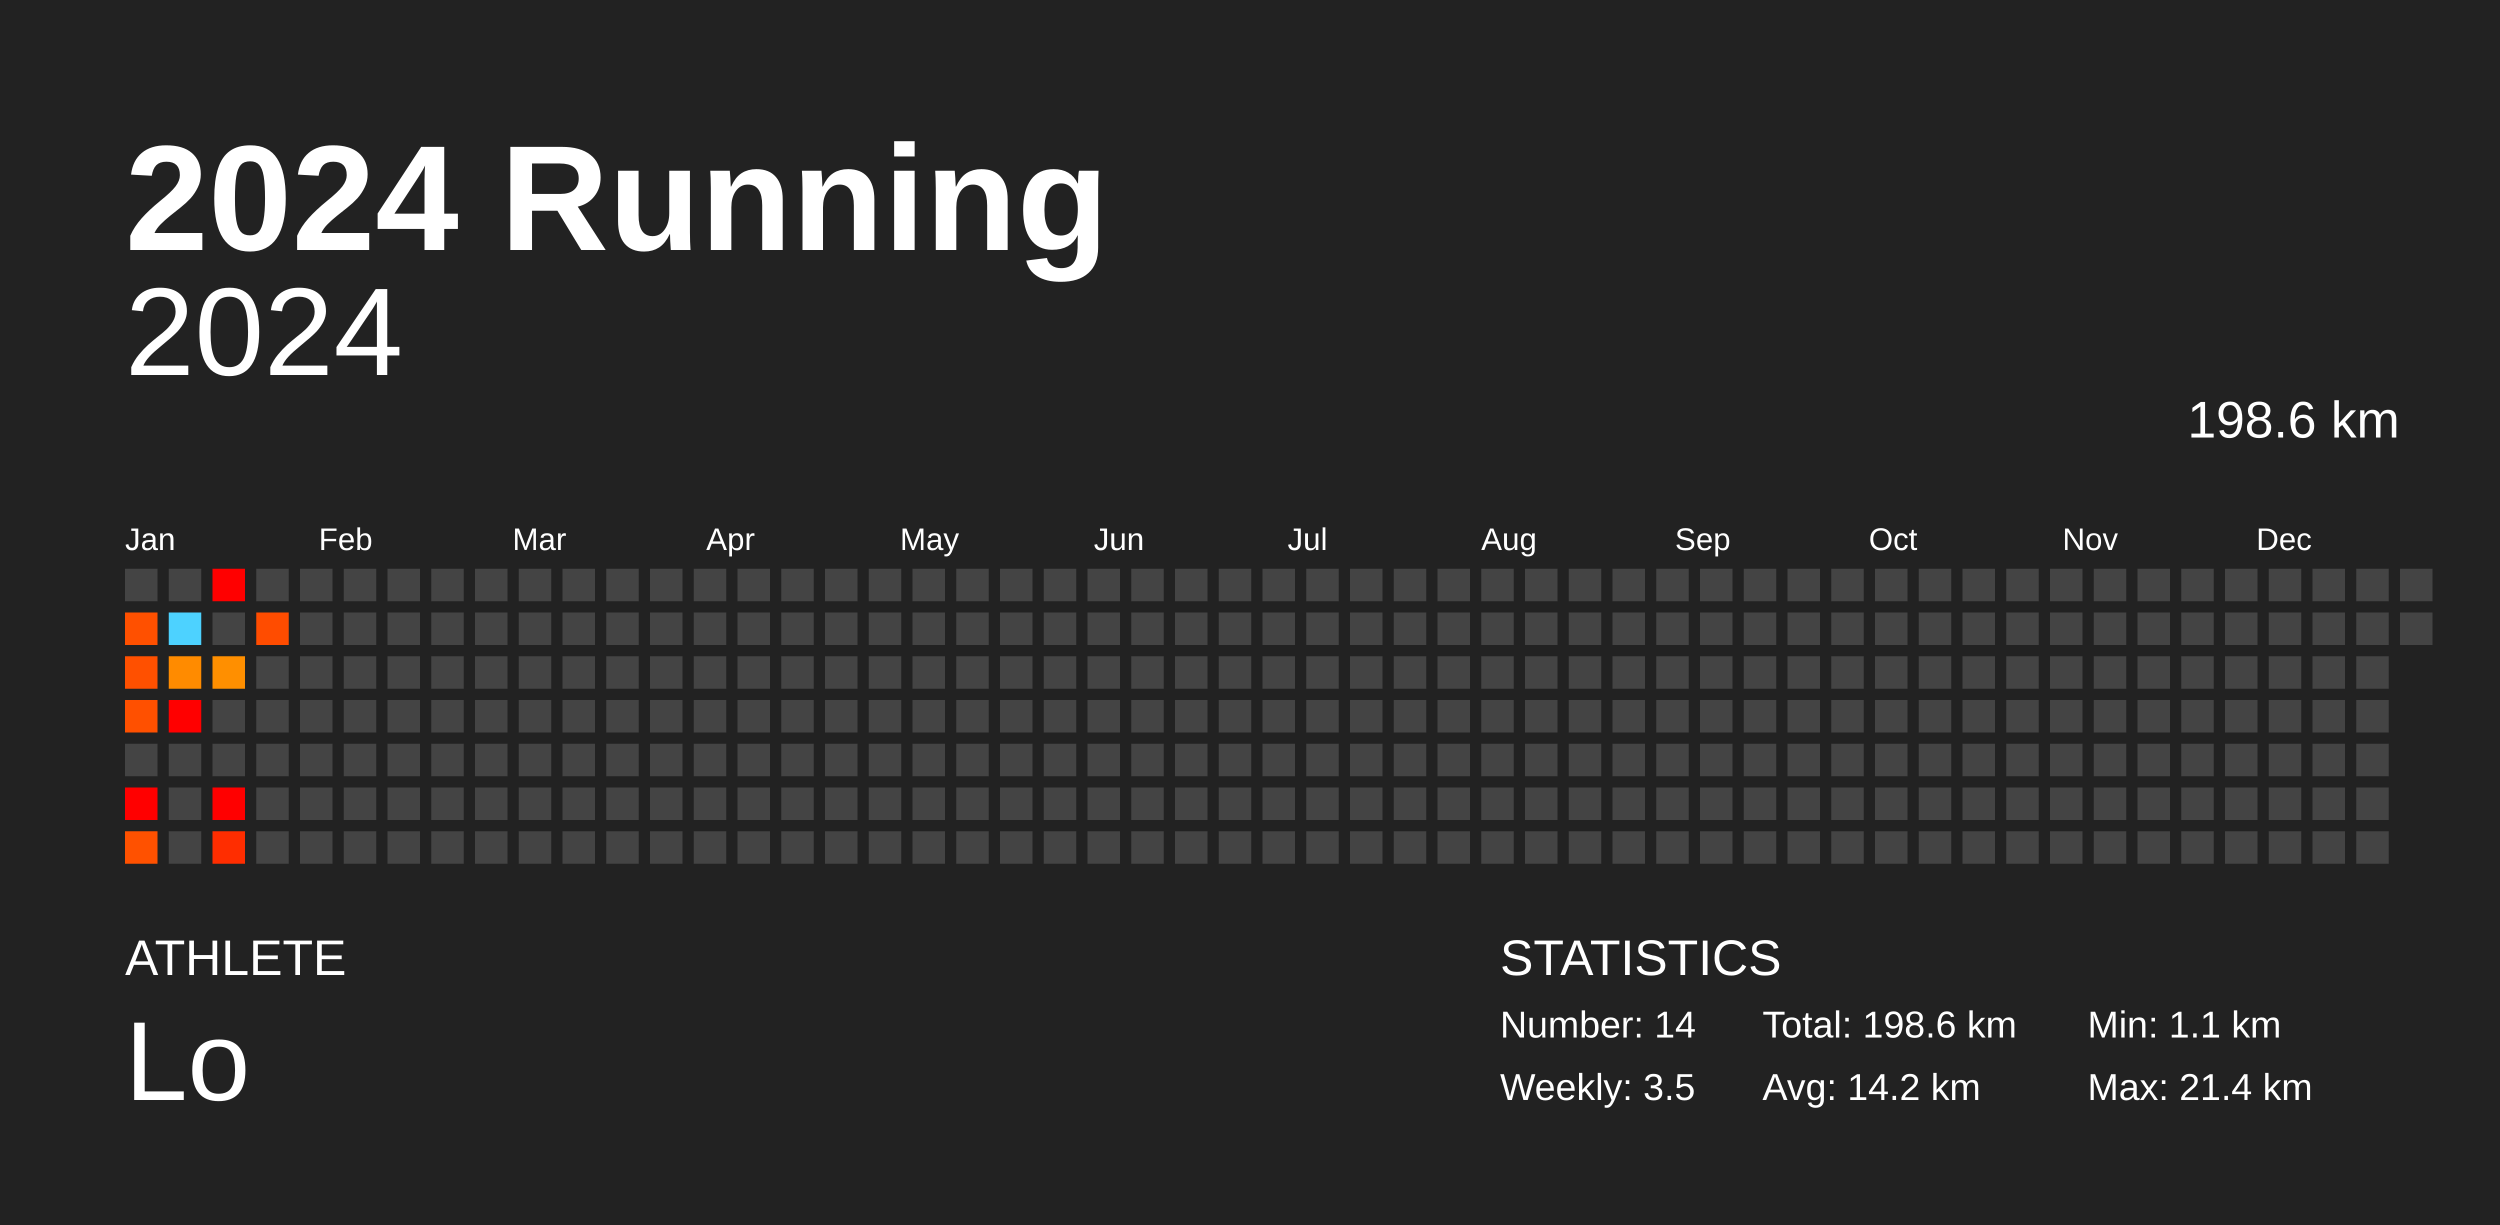
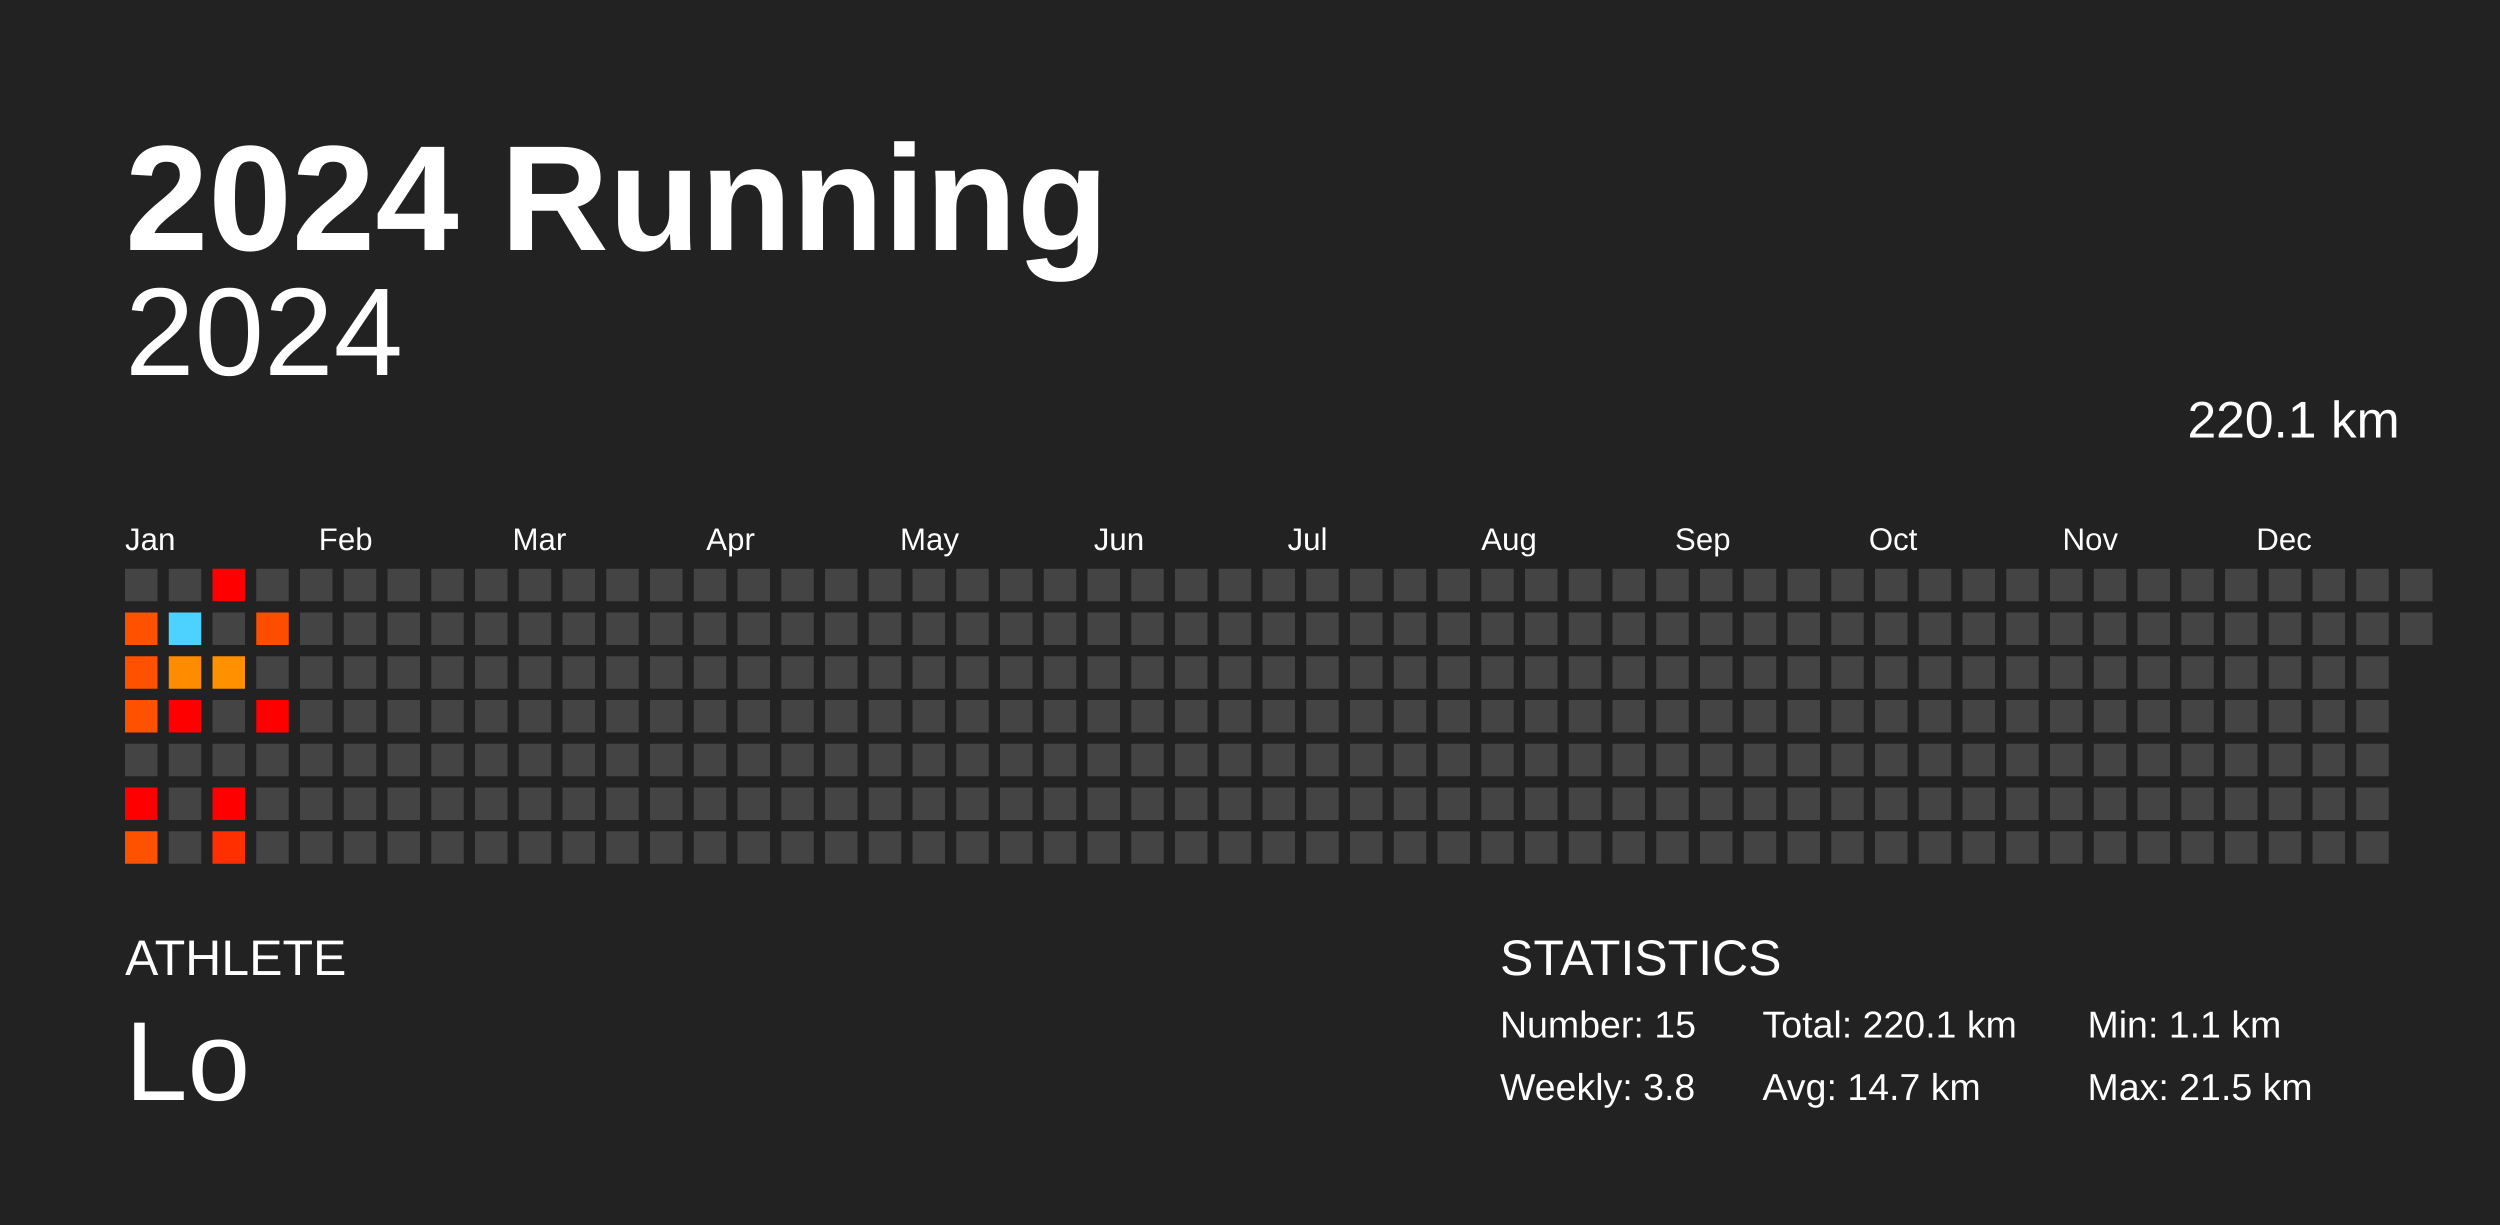
<svg xmlns="http://www.w3.org/2000/svg" baseProfile="full" height="98mm" version="1.1" viewBox="0,0,200,98" width="200mm">
  <defs />
  <rect fill="#222222" height="98" width="200" x="0" y="0" />
  <text fill="#FFFFFF" style="font-size:12px; font-family:Arial; font-weight:bold;" x="10" y="20">2024 Running</text>
  <text fill="#FFFFFF" style="font-size:4px; font-family:Arial" x="10" y="78">ATHLETE</text>
  <text fill="#FFFFFF" style="font-size:9px; font-family:Arial" x="10" y="88">Lo</text>
  <text fill="#FFFFFF" style="font-size:4px; font-family:Arial" x="120" y="78">STATISTICS</text>
-   <text fill="#FFFFFF" style="font-size:3px; font-family:Arial" x="120" y="83">Number: 14</text>
-   <text fill="#FFFFFF" style="font-size:3px; font-family:Arial" x="120" y="88">Weekly: 3.5</text>
-   <text fill="#FFFFFF" style="font-size:3px; font-family:Arial" x="141" y="83">Total: 198.6 km</text>
-   <text fill="#FFFFFF" style="font-size:3px; font-family:Arial" x="141" y="88">Avg: 14.2 km</text>
+   <text fill="#FFFFFF" style="font-size:3px; font-family:Arial" x="120" y="83">Number: 15</text>
+   <text fill="#FFFFFF" style="font-size:3px; font-family:Arial" x="120" y="88">Weekly: 3.8</text>
+   <text fill="#FFFFFF" style="font-size:3px; font-family:Arial" x="141" y="83">Total: 220.1 km</text>
+   <text fill="#FFFFFF" style="font-size:3px; font-family:Arial" x="141" y="88">Avg: 14.7 km</text>
  <text fill="#FFFFFF" style="font-size:3px; font-family:Arial" x="167" y="83">Min: 1.1 km</text>
-   <text fill="#FFFFFF" style="font-size:3px; font-family:Arial" x="167" y="88">Max: 21.4 km</text>
+   <text fill="#FFFFFF" style="font-size:3px; font-family:Arial" x="167" y="88">Max: 21.5 km</text>
  <text alignment-baseline="hanging" fill="#FFFFFF" style="font-size:10.0px; font-family:Arial;" x="10" y="30">2024</text>
-   <text alignment-baseline="hanging" fill="#FFFFFF" style="font-size:4.125px; font-family:Arial;" x="175" y="35">198.6 km</text>
+   <text alignment-baseline="hanging" fill="#FFFFFF" style="font-size:4.125px; font-family:Arial;" x="175" y="35">220.1 km</text>
  <text fill="#FFFFFF" style="font-size:2.5px; font-family:Arial" x="10.0" y="44">Jan</text>
  <text fill="#FFFFFF" style="font-size:2.5px; font-family:Arial" x="25.5" y="44">Feb</text>
  <text fill="#FFFFFF" style="font-size:2.5px; font-family:Arial" x="41.0" y="44">Mar</text>
  <text fill="#FFFFFF" style="font-size:2.5px; font-family:Arial" x="56.5" y="44">Apr</text>
  <text fill="#FFFFFF" style="font-size:2.5px; font-family:Arial" x="72.0" y="44">May</text>
  <text fill="#FFFFFF" style="font-size:2.5px; font-family:Arial" x="87.5" y="44">Jun</text>
  <text fill="#FFFFFF" style="font-size:2.5px; font-family:Arial" x="103.0" y="44">Jul</text>
  <text fill="#FFFFFF" style="font-size:2.5px; font-family:Arial" x="118.5" y="44">Aug</text>
  <text fill="#FFFFFF" style="font-size:2.5px; font-family:Arial" x="134.0" y="44">Sep</text>
  <text fill="#FFFFFF" style="font-size:2.5px; font-family:Arial" x="149.5" y="44">Oct</text>
  <text fill="#FFFFFF" style="font-size:2.5px; font-family:Arial" x="165.0" y="44">Nov</text>
  <text fill="#FFFFFF" style="font-size:2.5px; font-family:Arial" x="180.5" y="44">Dec</text>
  <rect fill="#444444" height="2.6" width="2.6" x="10.0" y="45.5" />
-   <rect fill="#ff5000" height="2.6" width="2.6" x="10.0" y="49.0" />
-   <rect fill="#ff5000" height="2.6" width="2.6" x="10.0" y="52.5" />
-   <rect fill="#ff5000" height="2.6" width="2.6" x="10.0" y="56.0" />
+   <rect fill="#ff5100" height="2.6" width="2.6" x="10.0" y="49.0" />
+   <rect fill="#ff5100" height="2.6" width="2.6" x="10.0" y="52.5" />
+   <rect fill="#ff5100" height="2.6" width="2.6" x="10.0" y="56.0" />
  <rect fill="#444444" height="2.6" width="2.6" x="10.0" y="59.5" />
  <rect fill="red" height="2.6" width="2.6" x="10.0" y="63.0" />
-   <rect fill="#ff5100" height="2.6" width="2.6" x="10.0" y="66.5" />
+   <rect fill="#ff5200" height="2.6" width="2.6" x="10.0" y="66.5" />
  <rect fill="#444444" height="2.6" width="2.6" x="13.5" y="45.5" />
  <rect fill="#4dd2ff" height="2.6" width="2.6" x="13.5" y="49.0" />
  <rect fill="#ff8b00" height="2.6" width="2.6" x="13.5" y="52.5" />
  <rect fill="red" height="2.6" width="2.6" x="13.5" y="56.0" />
  <rect fill="#444444" height="2.6" width="2.6" x="13.5" y="59.5" />
  <rect fill="#444444" height="2.6" width="2.6" x="13.5" y="63.0" />
  <rect fill="#444444" height="2.6" width="2.6" x="13.5" y="66.5" />
  <rect fill="red" height="2.6" width="2.6" x="17.0" y="45.5" />
  <rect fill="#444444" height="2.6" width="2.6" x="17.0" y="49.0" />
-   <rect fill="#ff8f00" height="2.6" width="2.6" x="17.0" y="52.5" />
+   <rect fill="#ff9000" height="2.6" width="2.6" x="17.0" y="52.5" />
  <rect fill="#444444" height="2.6" width="2.6" x="17.0" y="56.0" />
  <rect fill="#444444" height="2.6" width="2.6" x="17.0" y="59.5" />
  <rect fill="red" height="2.6" width="2.6" x="17.0" y="63.0" />
-   <rect fill="#ff2d00" height="2.6" width="2.6" x="17.0" y="66.5" />
+   <rect fill="#ff2f00" height="2.6" width="2.6" x="17.0" y="66.5" />
  <rect fill="#444444" height="2.6" width="2.6" x="20.5" y="45.5" />
-   <rect fill="#ff4c00" height="2.6" width="2.6" x="20.5" y="49.0" />
+   <rect fill="#ff4d00" height="2.6" width="2.6" x="20.5" y="49.0" />
  <rect fill="#444444" height="2.6" width="2.6" x="20.5" y="52.5" />
-   <rect fill="#444444" height="2.6" width="2.6" x="20.5" y="56.0" />
+   <rect fill="red" height="2.6" width="2.6" x="20.5" y="56.0" />
  <rect fill="#444444" height="2.6" width="2.6" x="20.5" y="59.5" />
  <rect fill="#444444" height="2.6" width="2.6" x="20.5" y="63.0" />
  <rect fill="#444444" height="2.6" width="2.6" x="20.5" y="66.5" />
  <rect fill="#444444" height="2.6" width="2.6" x="24.0" y="45.5" />
  <rect fill="#444444" height="2.6" width="2.6" x="24.0" y="49.0" />
  <rect fill="#444444" height="2.6" width="2.6" x="24.0" y="52.5" />
  <rect fill="#444444" height="2.6" width="2.6" x="24.0" y="56.0" />
  <rect fill="#444444" height="2.6" width="2.6" x="24.0" y="59.5" />
  <rect fill="#444444" height="2.6" width="2.6" x="24.0" y="63.0" />
  <rect fill="#444444" height="2.6" width="2.6" x="24.0" y="66.5" />
  <rect fill="#444444" height="2.6" width="2.6" x="27.5" y="45.5" />
  <rect fill="#444444" height="2.6" width="2.6" x="27.5" y="49.0" />
  <rect fill="#444444" height="2.6" width="2.6" x="27.5" y="52.5" />
  <rect fill="#444444" height="2.6" width="2.6" x="27.5" y="56.0" />
  <rect fill="#444444" height="2.6" width="2.6" x="27.5" y="59.5" />
  <rect fill="#444444" height="2.6" width="2.6" x="27.5" y="63.0" />
  <rect fill="#444444" height="2.6" width="2.6" x="27.5" y="66.5" />
  <rect fill="#444444" height="2.6" width="2.6" x="31.0" y="45.5" />
  <rect fill="#444444" height="2.6" width="2.6" x="31.0" y="49.0" />
  <rect fill="#444444" height="2.6" width="2.6" x="31.0" y="52.5" />
  <rect fill="#444444" height="2.6" width="2.6" x="31.0" y="56.0" />
  <rect fill="#444444" height="2.6" width="2.6" x="31.0" y="59.5" />
  <rect fill="#444444" height="2.6" width="2.6" x="31.0" y="63.0" />
  <rect fill="#444444" height="2.6" width="2.6" x="31.0" y="66.5" />
  <rect fill="#444444" height="2.6" width="2.6" x="34.5" y="45.5" />
  <rect fill="#444444" height="2.6" width="2.6" x="34.5" y="49.0" />
  <rect fill="#444444" height="2.6" width="2.6" x="34.5" y="52.5" />
  <rect fill="#444444" height="2.6" width="2.6" x="34.5" y="56.0" />
  <rect fill="#444444" height="2.6" width="2.6" x="34.5" y="59.5" />
  <rect fill="#444444" height="2.6" width="2.6" x="34.5" y="63.0" />
  <rect fill="#444444" height="2.6" width="2.6" x="34.5" y="66.5" />
  <rect fill="#444444" height="2.6" width="2.6" x="38.0" y="45.5" />
  <rect fill="#444444" height="2.6" width="2.6" x="38.0" y="49.0" />
  <rect fill="#444444" height="2.6" width="2.6" x="38.0" y="52.5" />
  <rect fill="#444444" height="2.6" width="2.6" x="38.0" y="56.0" />
  <rect fill="#444444" height="2.6" width="2.6" x="38.0" y="59.5" />
  <rect fill="#444444" height="2.6" width="2.6" x="38.0" y="63.0" />
  <rect fill="#444444" height="2.6" width="2.6" x="38.0" y="66.5" />
  <rect fill="#444444" height="2.6" width="2.6" x="41.5" y="45.5" />
  <rect fill="#444444" height="2.6" width="2.6" x="41.5" y="49.0" />
  <rect fill="#444444" height="2.6" width="2.6" x="41.5" y="52.5" />
  <rect fill="#444444" height="2.6" width="2.6" x="41.5" y="56.0" />
  <rect fill="#444444" height="2.6" width="2.6" x="41.5" y="59.5" />
  <rect fill="#444444" height="2.6" width="2.6" x="41.5" y="63.0" />
  <rect fill="#444444" height="2.6" width="2.6" x="41.5" y="66.5" />
  <rect fill="#444444" height="2.6" width="2.6" x="45.0" y="45.5" />
  <rect fill="#444444" height="2.6" width="2.6" x="45.0" y="49.0" />
  <rect fill="#444444" height="2.6" width="2.6" x="45.0" y="52.5" />
  <rect fill="#444444" height="2.6" width="2.6" x="45.0" y="56.0" />
  <rect fill="#444444" height="2.6" width="2.6" x="45.0" y="59.5" />
  <rect fill="#444444" height="2.6" width="2.6" x="45.0" y="63.0" />
  <rect fill="#444444" height="2.6" width="2.6" x="45.0" y="66.5" />
  <rect fill="#444444" height="2.6" width="2.6" x="48.5" y="45.5" />
  <rect fill="#444444" height="2.6" width="2.6" x="48.5" y="49.0" />
  <rect fill="#444444" height="2.6" width="2.6" x="48.5" y="52.5" />
  <rect fill="#444444" height="2.6" width="2.6" x="48.5" y="56.0" />
  <rect fill="#444444" height="2.6" width="2.6" x="48.5" y="59.5" />
  <rect fill="#444444" height="2.6" width="2.6" x="48.5" y="63.0" />
  <rect fill="#444444" height="2.6" width="2.6" x="48.5" y="66.5" />
  <rect fill="#444444" height="2.6" width="2.6" x="52.0" y="45.5" />
  <rect fill="#444444" height="2.6" width="2.6" x="52.0" y="49.0" />
  <rect fill="#444444" height="2.6" width="2.6" x="52.0" y="52.5" />
  <rect fill="#444444" height="2.6" width="2.6" x="52.0" y="56.0" />
  <rect fill="#444444" height="2.6" width="2.6" x="52.0" y="59.5" />
  <rect fill="#444444" height="2.6" width="2.6" x="52.0" y="63.0" />
  <rect fill="#444444" height="2.6" width="2.6" x="52.0" y="66.5" />
  <rect fill="#444444" height="2.6" width="2.6" x="55.5" y="45.5" />
  <rect fill="#444444" height="2.6" width="2.6" x="55.5" y="49.0" />
  <rect fill="#444444" height="2.6" width="2.6" x="55.5" y="52.5" />
  <rect fill="#444444" height="2.6" width="2.6" x="55.5" y="56.0" />
  <rect fill="#444444" height="2.6" width="2.6" x="55.5" y="59.5" />
  <rect fill="#444444" height="2.6" width="2.6" x="55.5" y="63.0" />
  <rect fill="#444444" height="2.6" width="2.6" x="55.5" y="66.5" />
  <rect fill="#444444" height="2.6" width="2.6" x="59.0" y="45.5" />
  <rect fill="#444444" height="2.6" width="2.6" x="59.0" y="49.0" />
  <rect fill="#444444" height="2.6" width="2.6" x="59.0" y="52.5" />
  <rect fill="#444444" height="2.6" width="2.6" x="59.0" y="56.0" />
  <rect fill="#444444" height="2.6" width="2.6" x="59.0" y="59.5" />
  <rect fill="#444444" height="2.6" width="2.6" x="59.0" y="63.0" />
  <rect fill="#444444" height="2.6" width="2.6" x="59.0" y="66.5" />
  <rect fill="#444444" height="2.6" width="2.6" x="62.5" y="45.5" />
  <rect fill="#444444" height="2.6" width="2.6" x="62.5" y="49.0" />
  <rect fill="#444444" height="2.6" width="2.6" x="62.5" y="52.5" />
  <rect fill="#444444" height="2.6" width="2.6" x="62.5" y="56.0" />
  <rect fill="#444444" height="2.6" width="2.6" x="62.5" y="59.5" />
  <rect fill="#444444" height="2.6" width="2.6" x="62.5" y="63.0" />
  <rect fill="#444444" height="2.6" width="2.6" x="62.5" y="66.5" />
  <rect fill="#444444" height="2.6" width="2.6" x="66.0" y="45.5" />
  <rect fill="#444444" height="2.6" width="2.6" x="66.0" y="49.0" />
  <rect fill="#444444" height="2.6" width="2.6" x="66.0" y="52.5" />
  <rect fill="#444444" height="2.6" width="2.6" x="66.0" y="56.0" />
  <rect fill="#444444" height="2.6" width="2.6" x="66.0" y="59.5" />
  <rect fill="#444444" height="2.6" width="2.6" x="66.0" y="63.0" />
  <rect fill="#444444" height="2.6" width="2.6" x="66.0" y="66.5" />
  <rect fill="#444444" height="2.6" width="2.6" x="69.5" y="45.5" />
  <rect fill="#444444" height="2.6" width="2.6" x="69.5" y="49.0" />
  <rect fill="#444444" height="2.6" width="2.6" x="69.5" y="52.5" />
  <rect fill="#444444" height="2.6" width="2.6" x="69.5" y="56.0" />
  <rect fill="#444444" height="2.6" width="2.6" x="69.5" y="59.5" />
  <rect fill="#444444" height="2.6" width="2.6" x="69.5" y="63.0" />
  <rect fill="#444444" height="2.6" width="2.6" x="69.5" y="66.5" />
  <rect fill="#444444" height="2.6" width="2.6" x="73.0" y="45.5" />
  <rect fill="#444444" height="2.6" width="2.6" x="73.0" y="49.0" />
  <rect fill="#444444" height="2.6" width="2.6" x="73.0" y="52.5" />
  <rect fill="#444444" height="2.6" width="2.6" x="73.0" y="56.0" />
  <rect fill="#444444" height="2.6" width="2.6" x="73.0" y="59.5" />
  <rect fill="#444444" height="2.6" width="2.6" x="73.0" y="63.0" />
  <rect fill="#444444" height="2.6" width="2.6" x="73.0" y="66.5" />
  <rect fill="#444444" height="2.6" width="2.6" x="76.5" y="45.5" />
  <rect fill="#444444" height="2.6" width="2.6" x="76.5" y="49.0" />
  <rect fill="#444444" height="2.6" width="2.6" x="76.5" y="52.5" />
  <rect fill="#444444" height="2.6" width="2.6" x="76.5" y="56.0" />
  <rect fill="#444444" height="2.6" width="2.6" x="76.5" y="59.5" />
  <rect fill="#444444" height="2.6" width="2.6" x="76.5" y="63.0" />
  <rect fill="#444444" height="2.6" width="2.6" x="76.5" y="66.5" />
  <rect fill="#444444" height="2.6" width="2.6" x="80.0" y="45.5" />
  <rect fill="#444444" height="2.6" width="2.6" x="80.0" y="49.0" />
  <rect fill="#444444" height="2.6" width="2.6" x="80.0" y="52.5" />
  <rect fill="#444444" height="2.6" width="2.6" x="80.0" y="56.0" />
  <rect fill="#444444" height="2.6" width="2.6" x="80.0" y="59.5" />
  <rect fill="#444444" height="2.6" width="2.6" x="80.0" y="63.0" />
  <rect fill="#444444" height="2.6" width="2.6" x="80.0" y="66.5" />
  <rect fill="#444444" height="2.6" width="2.6" x="83.5" y="45.5" />
  <rect fill="#444444" height="2.6" width="2.6" x="83.5" y="49.0" />
  <rect fill="#444444" height="2.6" width="2.6" x="83.5" y="52.5" />
  <rect fill="#444444" height="2.6" width="2.6" x="83.5" y="56.0" />
  <rect fill="#444444" height="2.6" width="2.6" x="83.5" y="59.5" />
  <rect fill="#444444" height="2.6" width="2.6" x="83.5" y="63.0" />
  <rect fill="#444444" height="2.6" width="2.6" x="83.5" y="66.5" />
  <rect fill="#444444" height="2.6" width="2.6" x="87.0" y="45.5" />
  <rect fill="#444444" height="2.6" width="2.6" x="87.0" y="49.0" />
  <rect fill="#444444" height="2.6" width="2.6" x="87.0" y="52.5" />
  <rect fill="#444444" height="2.6" width="2.6" x="87.0" y="56.0" />
  <rect fill="#444444" height="2.6" width="2.6" x="87.0" y="59.5" />
  <rect fill="#444444" height="2.6" width="2.6" x="87.0" y="63.0" />
  <rect fill="#444444" height="2.6" width="2.6" x="87.0" y="66.5" />
  <rect fill="#444444" height="2.6" width="2.6" x="90.5" y="45.5" />
  <rect fill="#444444" height="2.6" width="2.6" x="90.5" y="49.0" />
  <rect fill="#444444" height="2.6" width="2.6" x="90.5" y="52.5" />
  <rect fill="#444444" height="2.6" width="2.6" x="90.5" y="56.0" />
  <rect fill="#444444" height="2.6" width="2.6" x="90.5" y="59.5" />
  <rect fill="#444444" height="2.6" width="2.6" x="90.5" y="63.0" />
  <rect fill="#444444" height="2.6" width="2.6" x="90.5" y="66.5" />
  <rect fill="#444444" height="2.6" width="2.6" x="94.0" y="45.5" />
  <rect fill="#444444" height="2.6" width="2.6" x="94.0" y="49.0" />
  <rect fill="#444444" height="2.6" width="2.6" x="94.0" y="52.5" />
  <rect fill="#444444" height="2.6" width="2.6" x="94.0" y="56.0" />
  <rect fill="#444444" height="2.6" width="2.6" x="94.0" y="59.5" />
  <rect fill="#444444" height="2.6" width="2.6" x="94.0" y="63.0" />
  <rect fill="#444444" height="2.6" width="2.6" x="94.0" y="66.5" />
  <rect fill="#444444" height="2.6" width="2.6" x="97.5" y="45.5" />
  <rect fill="#444444" height="2.6" width="2.6" x="97.5" y="49.0" />
  <rect fill="#444444" height="2.6" width="2.6" x="97.5" y="52.5" />
  <rect fill="#444444" height="2.6" width="2.6" x="97.5" y="56.0" />
  <rect fill="#444444" height="2.6" width="2.6" x="97.5" y="59.5" />
  <rect fill="#444444" height="2.6" width="2.6" x="97.5" y="63.0" />
  <rect fill="#444444" height="2.6" width="2.6" x="97.5" y="66.5" />
  <rect fill="#444444" height="2.6" width="2.6" x="101.0" y="45.5" />
  <rect fill="#444444" height="2.6" width="2.6" x="101.0" y="49.0" />
  <rect fill="#444444" height="2.6" width="2.6" x="101.0" y="52.5" />
  <rect fill="#444444" height="2.6" width="2.6" x="101.0" y="56.0" />
  <rect fill="#444444" height="2.6" width="2.6" x="101.0" y="59.5" />
  <rect fill="#444444" height="2.6" width="2.6" x="101.0" y="63.0" />
  <rect fill="#444444" height="2.6" width="2.6" x="101.0" y="66.5" />
  <rect fill="#444444" height="2.6" width="2.6" x="104.5" y="45.5" />
  <rect fill="#444444" height="2.6" width="2.6" x="104.5" y="49.0" />
  <rect fill="#444444" height="2.6" width="2.6" x="104.5" y="52.5" />
  <rect fill="#444444" height="2.6" width="2.6" x="104.5" y="56.0" />
  <rect fill="#444444" height="2.6" width="2.6" x="104.5" y="59.5" />
  <rect fill="#444444" height="2.6" width="2.6" x="104.5" y="63.0" />
  <rect fill="#444444" height="2.6" width="2.6" x="104.5" y="66.5" />
  <rect fill="#444444" height="2.6" width="2.6" x="108.0" y="45.5" />
  <rect fill="#444444" height="2.6" width="2.6" x="108.0" y="49.0" />
  <rect fill="#444444" height="2.6" width="2.6" x="108.0" y="52.5" />
  <rect fill="#444444" height="2.6" width="2.6" x="108.0" y="56.0" />
  <rect fill="#444444" height="2.6" width="2.6" x="108.0" y="59.5" />
  <rect fill="#444444" height="2.6" width="2.6" x="108.0" y="63.0" />
  <rect fill="#444444" height="2.6" width="2.6" x="108.0" y="66.5" />
  <rect fill="#444444" height="2.6" width="2.6" x="111.5" y="45.5" />
  <rect fill="#444444" height="2.6" width="2.6" x="111.5" y="49.0" />
  <rect fill="#444444" height="2.6" width="2.6" x="111.5" y="52.5" />
  <rect fill="#444444" height="2.6" width="2.6" x="111.5" y="56.0" />
  <rect fill="#444444" height="2.6" width="2.6" x="111.5" y="59.5" />
  <rect fill="#444444" height="2.6" width="2.6" x="111.5" y="63.0" />
  <rect fill="#444444" height="2.6" width="2.6" x="111.5" y="66.5" />
  <rect fill="#444444" height="2.6" width="2.6" x="115.0" y="45.5" />
  <rect fill="#444444" height="2.6" width="2.6" x="115.0" y="49.0" />
  <rect fill="#444444" height="2.6" width="2.6" x="115.0" y="52.5" />
  <rect fill="#444444" height="2.6" width="2.6" x="115.0" y="56.0" />
  <rect fill="#444444" height="2.6" width="2.6" x="115.0" y="59.5" />
  <rect fill="#444444" height="2.6" width="2.6" x="115.0" y="63.0" />
  <rect fill="#444444" height="2.6" width="2.6" x="115.0" y="66.5" />
  <rect fill="#444444" height="2.6" width="2.6" x="118.5" y="45.5" />
  <rect fill="#444444" height="2.6" width="2.6" x="118.5" y="49.0" />
  <rect fill="#444444" height="2.6" width="2.6" x="118.5" y="52.5" />
  <rect fill="#444444" height="2.6" width="2.6" x="118.5" y="56.0" />
  <rect fill="#444444" height="2.6" width="2.6" x="118.5" y="59.5" />
  <rect fill="#444444" height="2.6" width="2.6" x="118.5" y="63.0" />
  <rect fill="#444444" height="2.6" width="2.6" x="118.5" y="66.5" />
  <rect fill="#444444" height="2.6" width="2.6" x="122.0" y="45.5" />
  <rect fill="#444444" height="2.6" width="2.6" x="122.0" y="49.0" />
  <rect fill="#444444" height="2.6" width="2.6" x="122.0" y="52.5" />
  <rect fill="#444444" height="2.6" width="2.6" x="122.0" y="56.0" />
  <rect fill="#444444" height="2.6" width="2.6" x="122.0" y="59.5" />
  <rect fill="#444444" height="2.6" width="2.6" x="122.0" y="63.0" />
  <rect fill="#444444" height="2.6" width="2.6" x="122.0" y="66.5" />
  <rect fill="#444444" height="2.6" width="2.6" x="125.5" y="45.5" />
  <rect fill="#444444" height="2.6" width="2.6" x="125.5" y="49.0" />
  <rect fill="#444444" height="2.6" width="2.6" x="125.5" y="52.5" />
  <rect fill="#444444" height="2.6" width="2.6" x="125.5" y="56.0" />
  <rect fill="#444444" height="2.6" width="2.6" x="125.5" y="59.5" />
  <rect fill="#444444" height="2.6" width="2.6" x="125.5" y="63.0" />
  <rect fill="#444444" height="2.6" width="2.6" x="125.5" y="66.5" />
  <rect fill="#444444" height="2.6" width="2.6" x="129.0" y="45.5" />
  <rect fill="#444444" height="2.6" width="2.6" x="129.0" y="49.0" />
  <rect fill="#444444" height="2.6" width="2.6" x="129.0" y="52.5" />
  <rect fill="#444444" height="2.6" width="2.6" x="129.0" y="56.0" />
  <rect fill="#444444" height="2.6" width="2.6" x="129.0" y="59.5" />
  <rect fill="#444444" height="2.6" width="2.6" x="129.0" y="63.0" />
  <rect fill="#444444" height="2.6" width="2.6" x="129.0" y="66.5" />
  <rect fill="#444444" height="2.6" width="2.6" x="132.5" y="45.5" />
  <rect fill="#444444" height="2.6" width="2.6" x="132.5" y="49.0" />
  <rect fill="#444444" height="2.6" width="2.6" x="132.5" y="52.5" />
  <rect fill="#444444" height="2.6" width="2.6" x="132.5" y="56.0" />
  <rect fill="#444444" height="2.6" width="2.6" x="132.5" y="59.5" />
  <rect fill="#444444" height="2.6" width="2.6" x="132.5" y="63.0" />
  <rect fill="#444444" height="2.6" width="2.6" x="132.5" y="66.5" />
  <rect fill="#444444" height="2.6" width="2.6" x="136.0" y="45.5" />
  <rect fill="#444444" height="2.6" width="2.6" x="136.0" y="49.0" />
  <rect fill="#444444" height="2.6" width="2.6" x="136.0" y="52.5" />
  <rect fill="#444444" height="2.6" width="2.6" x="136.0" y="56.0" />
  <rect fill="#444444" height="2.6" width="2.6" x="136.0" y="59.5" />
  <rect fill="#444444" height="2.6" width="2.6" x="136.0" y="63.0" />
  <rect fill="#444444" height="2.6" width="2.6" x="136.0" y="66.5" />
  <rect fill="#444444" height="2.6" width="2.6" x="139.5" y="45.5" />
  <rect fill="#444444" height="2.6" width="2.6" x="139.5" y="49.0" />
  <rect fill="#444444" height="2.6" width="2.6" x="139.5" y="52.5" />
  <rect fill="#444444" height="2.6" width="2.6" x="139.5" y="56.0" />
  <rect fill="#444444" height="2.6" width="2.6" x="139.5" y="59.5" />
  <rect fill="#444444" height="2.6" width="2.6" x="139.5" y="63.0" />
  <rect fill="#444444" height="2.6" width="2.6" x="139.5" y="66.5" />
  <rect fill="#444444" height="2.6" width="2.6" x="143.0" y="45.5" />
  <rect fill="#444444" height="2.6" width="2.6" x="143.0" y="49.0" />
  <rect fill="#444444" height="2.6" width="2.6" x="143.0" y="52.5" />
  <rect fill="#444444" height="2.6" width="2.6" x="143.0" y="56.0" />
  <rect fill="#444444" height="2.6" width="2.6" x="143.0" y="59.5" />
  <rect fill="#444444" height="2.6" width="2.6" x="143.0" y="63.0" />
  <rect fill="#444444" height="2.6" width="2.6" x="143.0" y="66.5" />
  <rect fill="#444444" height="2.6" width="2.6" x="146.5" y="45.5" />
  <rect fill="#444444" height="2.6" width="2.6" x="146.5" y="49.0" />
  <rect fill="#444444" height="2.6" width="2.6" x="146.5" y="52.5" />
  <rect fill="#444444" height="2.6" width="2.6" x="146.5" y="56.0" />
  <rect fill="#444444" height="2.6" width="2.6" x="146.5" y="59.5" />
  <rect fill="#444444" height="2.6" width="2.6" x="146.5" y="63.0" />
  <rect fill="#444444" height="2.6" width="2.6" x="146.5" y="66.5" />
  <rect fill="#444444" height="2.6" width="2.6" x="150.0" y="45.5" />
  <rect fill="#444444" height="2.6" width="2.6" x="150.0" y="49.0" />
  <rect fill="#444444" height="2.6" width="2.6" x="150.0" y="52.5" />
  <rect fill="#444444" height="2.6" width="2.6" x="150.0" y="56.0" />
  <rect fill="#444444" height="2.6" width="2.6" x="150.0" y="59.5" />
  <rect fill="#444444" height="2.6" width="2.6" x="150.0" y="63.0" />
  <rect fill="#444444" height="2.6" width="2.6" x="150.0" y="66.5" />
  <rect fill="#444444" height="2.6" width="2.6" x="153.5" y="45.5" />
  <rect fill="#444444" height="2.6" width="2.6" x="153.5" y="49.0" />
  <rect fill="#444444" height="2.6" width="2.6" x="153.5" y="52.5" />
  <rect fill="#444444" height="2.6" width="2.6" x="153.5" y="56.0" />
  <rect fill="#444444" height="2.6" width="2.6" x="153.5" y="59.5" />
  <rect fill="#444444" height="2.6" width="2.6" x="153.5" y="63.0" />
  <rect fill="#444444" height="2.6" width="2.6" x="153.5" y="66.5" />
  <rect fill="#444444" height="2.6" width="2.6" x="157.0" y="45.5" />
  <rect fill="#444444" height="2.6" width="2.6" x="157.0" y="49.0" />
  <rect fill="#444444" height="2.6" width="2.6" x="157.0" y="52.5" />
  <rect fill="#444444" height="2.6" width="2.6" x="157.0" y="56.0" />
  <rect fill="#444444" height="2.6" width="2.6" x="157.0" y="59.5" />
  <rect fill="#444444" height="2.6" width="2.6" x="157.0" y="63.0" />
  <rect fill="#444444" height="2.6" width="2.6" x="157.0" y="66.5" />
  <rect fill="#444444" height="2.6" width="2.6" x="160.5" y="45.5" />
  <rect fill="#444444" height="2.6" width="2.6" x="160.5" y="49.0" />
  <rect fill="#444444" height="2.6" width="2.6" x="160.5" y="52.5" />
  <rect fill="#444444" height="2.6" width="2.6" x="160.5" y="56.0" />
  <rect fill="#444444" height="2.6" width="2.6" x="160.5" y="59.5" />
  <rect fill="#444444" height="2.6" width="2.6" x="160.5" y="63.0" />
  <rect fill="#444444" height="2.6" width="2.6" x="160.5" y="66.5" />
  <rect fill="#444444" height="2.6" width="2.6" x="164.0" y="45.5" />
  <rect fill="#444444" height="2.6" width="2.6" x="164.0" y="49.0" />
  <rect fill="#444444" height="2.6" width="2.6" x="164.0" y="52.5" />
  <rect fill="#444444" height="2.6" width="2.6" x="164.0" y="56.0" />
  <rect fill="#444444" height="2.6" width="2.6" x="164.0" y="59.5" />
  <rect fill="#444444" height="2.6" width="2.6" x="164.0" y="63.0" />
  <rect fill="#444444" height="2.6" width="2.6" x="164.0" y="66.5" />
  <rect fill="#444444" height="2.6" width="2.6" x="167.5" y="45.5" />
  <rect fill="#444444" height="2.6" width="2.6" x="167.5" y="49.0" />
  <rect fill="#444444" height="2.6" width="2.6" x="167.5" y="52.5" />
  <rect fill="#444444" height="2.6" width="2.6" x="167.5" y="56.0" />
  <rect fill="#444444" height="2.6" width="2.6" x="167.5" y="59.5" />
  <rect fill="#444444" height="2.6" width="2.6" x="167.5" y="63.0" />
  <rect fill="#444444" height="2.6" width="2.6" x="167.5" y="66.5" />
  <rect fill="#444444" height="2.6" width="2.6" x="171.0" y="45.5" />
  <rect fill="#444444" height="2.6" width="2.6" x="171.0" y="49.0" />
  <rect fill="#444444" height="2.6" width="2.6" x="171.0" y="52.5" />
  <rect fill="#444444" height="2.6" width="2.6" x="171.0" y="56.0" />
  <rect fill="#444444" height="2.6" width="2.6" x="171.0" y="59.5" />
  <rect fill="#444444" height="2.6" width="2.6" x="171.0" y="63.0" />
  <rect fill="#444444" height="2.6" width="2.6" x="171.0" y="66.5" />
  <rect fill="#444444" height="2.6" width="2.6" x="174.5" y="45.5" />
  <rect fill="#444444" height="2.6" width="2.6" x="174.5" y="49.0" />
  <rect fill="#444444" height="2.6" width="2.6" x="174.5" y="52.5" />
  <rect fill="#444444" height="2.6" width="2.6" x="174.5" y="56.0" />
  <rect fill="#444444" height="2.6" width="2.6" x="174.5" y="59.5" />
  <rect fill="#444444" height="2.6" width="2.6" x="174.5" y="63.0" />
  <rect fill="#444444" height="2.6" width="2.6" x="174.5" y="66.5" />
  <rect fill="#444444" height="2.6" width="2.6" x="178.0" y="45.5" />
  <rect fill="#444444" height="2.6" width="2.6" x="178.0" y="49.0" />
  <rect fill="#444444" height="2.6" width="2.6" x="178.0" y="52.5" />
  <rect fill="#444444" height="2.6" width="2.6" x="178.0" y="56.0" />
  <rect fill="#444444" height="2.6" width="2.6" x="178.0" y="59.5" />
  <rect fill="#444444" height="2.6" width="2.6" x="178.0" y="63.0" />
  <rect fill="#444444" height="2.6" width="2.6" x="178.0" y="66.5" />
  <rect fill="#444444" height="2.6" width="2.6" x="181.5" y="45.5" />
  <rect fill="#444444" height="2.6" width="2.6" x="181.5" y="49.0" />
  <rect fill="#444444" height="2.6" width="2.6" x="181.5" y="52.5" />
  <rect fill="#444444" height="2.6" width="2.6" x="181.5" y="56.0" />
  <rect fill="#444444" height="2.6" width="2.6" x="181.5" y="59.5" />
  <rect fill="#444444" height="2.6" width="2.6" x="181.5" y="63.0" />
  <rect fill="#444444" height="2.6" width="2.6" x="181.5" y="66.5" />
  <rect fill="#444444" height="2.6" width="2.6" x="185.0" y="45.5" />
  <rect fill="#444444" height="2.6" width="2.6" x="185.0" y="49.0" />
  <rect fill="#444444" height="2.6" width="2.6" x="185.0" y="52.5" />
  <rect fill="#444444" height="2.6" width="2.6" x="185.0" y="56.0" />
  <rect fill="#444444" height="2.6" width="2.6" x="185.0" y="59.5" />
  <rect fill="#444444" height="2.6" width="2.6" x="185.0" y="63.0" />
  <rect fill="#444444" height="2.6" width="2.6" x="185.0" y="66.5" />
  <rect fill="#444444" height="2.6" width="2.6" x="188.5" y="45.5" />
  <rect fill="#444444" height="2.6" width="2.6" x="188.5" y="49.0" />
  <rect fill="#444444" height="2.6" width="2.6" x="188.5" y="52.5" />
  <rect fill="#444444" height="2.6" width="2.6" x="188.5" y="56.0" />
  <rect fill="#444444" height="2.6" width="2.6" x="188.5" y="59.5" />
  <rect fill="#444444" height="2.6" width="2.6" x="188.5" y="63.0" />
  <rect fill="#444444" height="2.6" width="2.6" x="188.5" y="66.5" />
  <rect fill="#444444" height="2.6" width="2.6" x="192.0" y="45.5" />
  <rect fill="#444444" height="2.6" width="2.6" x="192.0" y="49.0" />
</svg>
